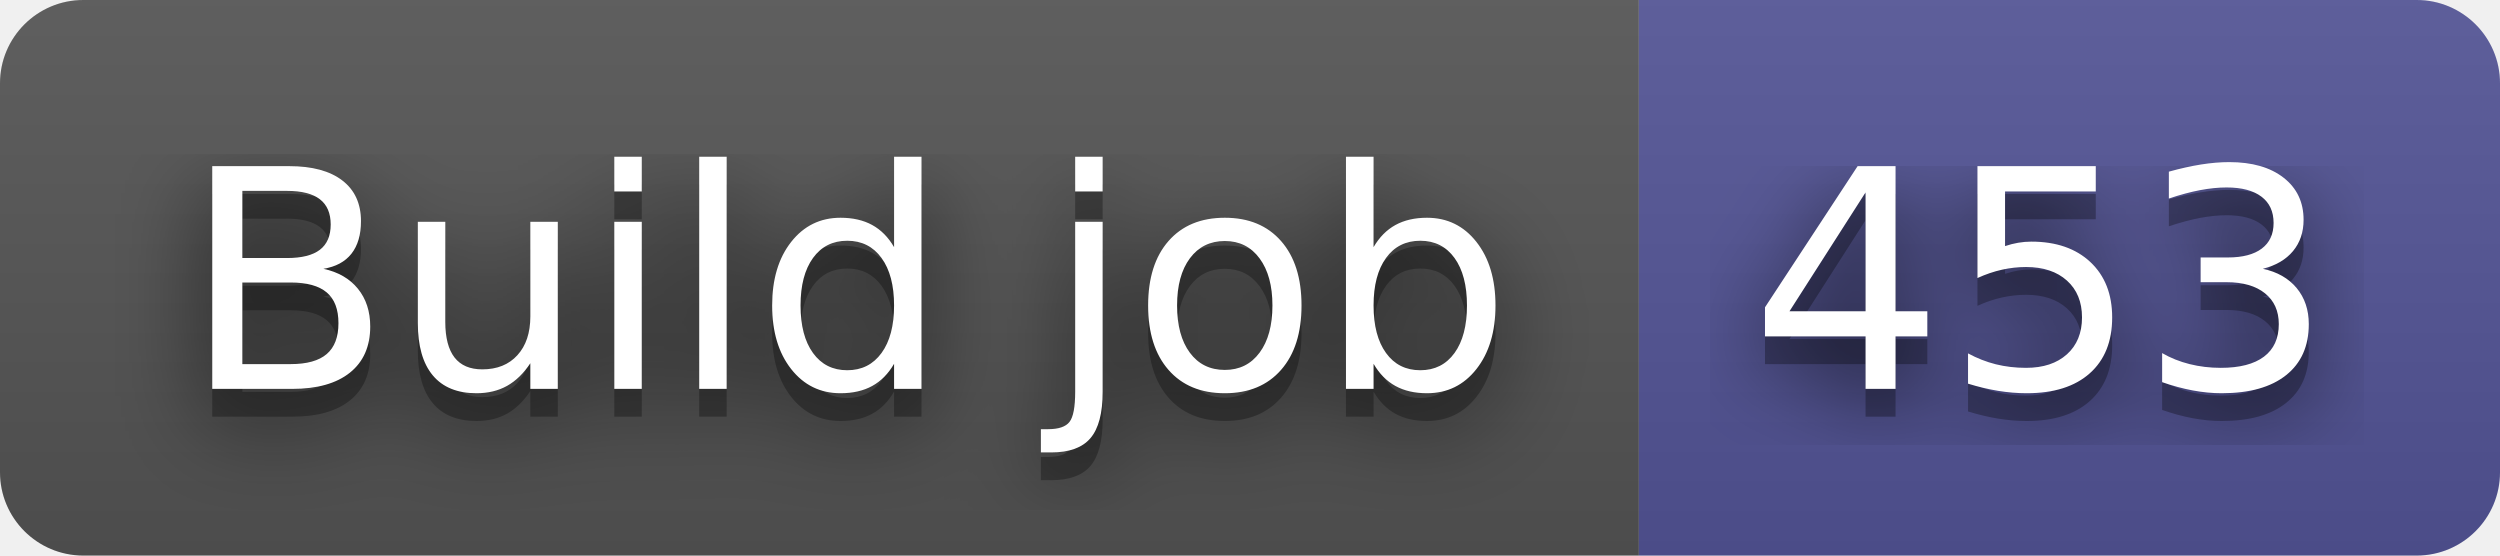
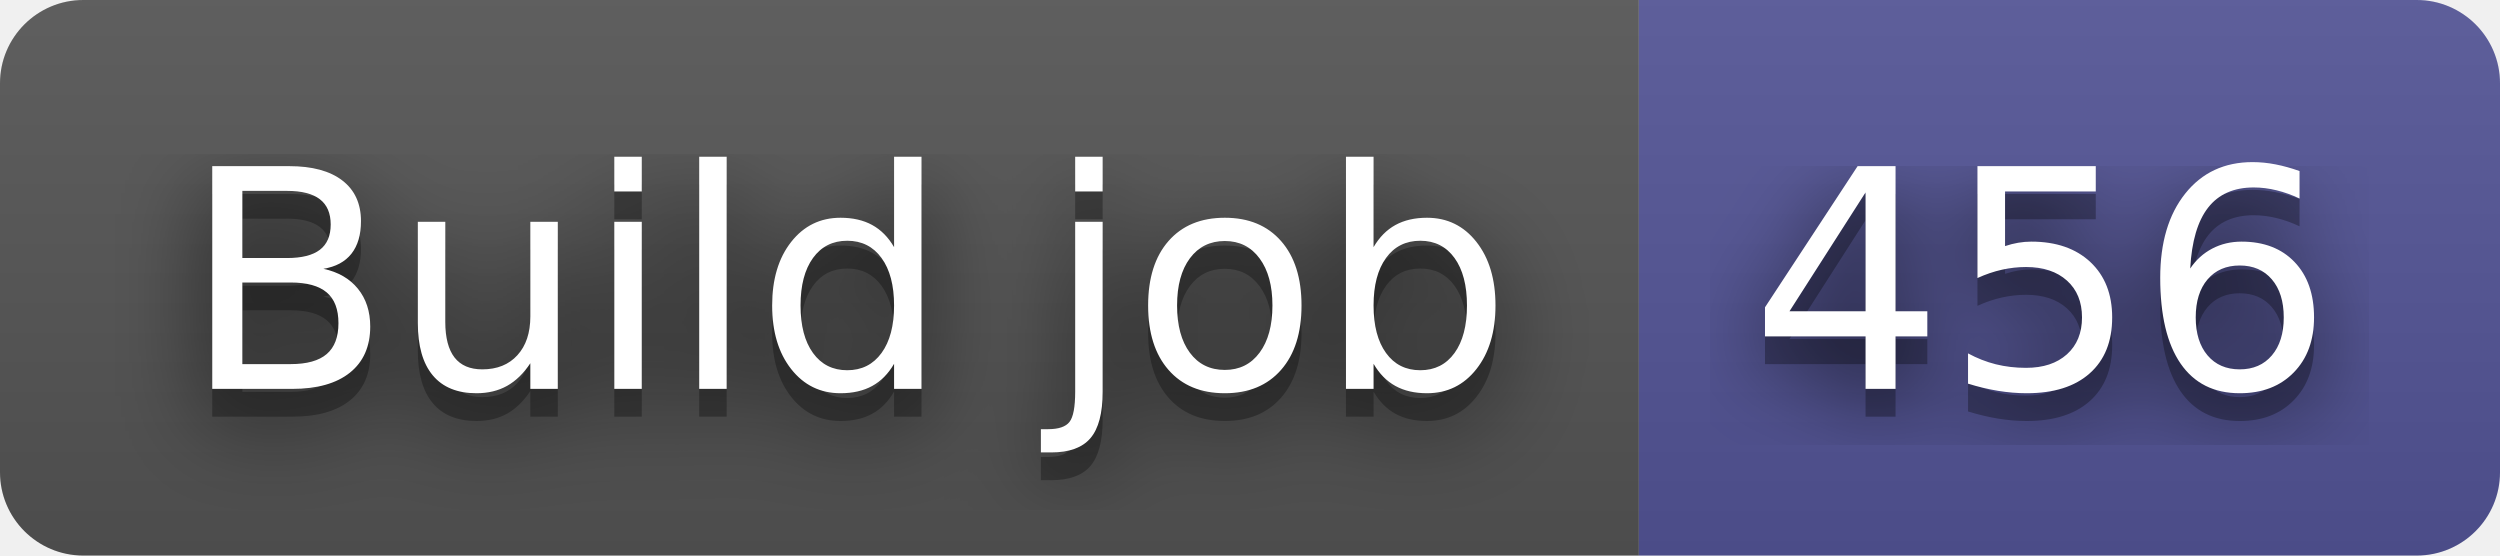
- <svg xmlns="http://www.w3.org/2000/svg" width="90" height="20" role="img" aria-label="Build job: 453">
+ <svg xmlns="http://www.w3.org/2000/svg" width="90" height="20" role="img" aria-label="Build job: 456">
  <filter id="blur">
    <feGaussianBlur in="SourceGraphic" stdDeviation="16" />
  </filter>
  <linearGradient id="s" x2="0" y2="100%">
    <stop offset="0" stop-color="#bbb" stop-opacity=".1" />
    <stop offset="1" stop-opacity=".1" />
  </linearGradient>
  <clipPath id="r">
    <rect width="90" height="20" rx="3" fill="#fff" />
  </clipPath>
  <g clip-path="url(#r)">
    <rect width="59" height="20" fill="#555" />
    <rect x="59" width="31" height="20" fill="#535597" />
    <rect width="90" height="20" fill="url(#s)" />
  </g>
  <g fill="#fff" text-anchor="middle" font-family="Verdana,Geneva,DejaVu Sans,sans-serif" text-rendering="geometricPrecision" font-size="110">
    <text aria-hidden="true" x="305" y="150" fill="#010101" fill-opacity=".80" filter="url(#blur)" transform="scale(.1)" textLength="490">Build job</text>
    <text aria-hidden="true" x="305" y="150" fill="#010101" fill-opacity=".3" transform="scale(.1)" textLength="490">Build job</text>
    <text x="305" y="140" transform="scale(.1)" fill="#fff" textLength="490">Build job</text>
-     <text aria-hidden="true" x="735" y="150" fill="#010101" fill-opacity=".80" filter="url(#blur)" transform="scale(.1)" textLength="210">453</text>
-     <text aria-hidden="true" x="735" y="150" fill="#010101" fill-opacity=".3" transform="scale(.1)" textLength="210">453</text>
-     <text x="735" y="140" transform="scale(.1)" fill="#fff" textLength="210">453</text>
+     <text aria-hidden="true" x="735" y="150" fill="#010101" fill-opacity=".80" filter="url(#blur)" transform="scale(.1)" textLength="210">456</text>
+     <text aria-hidden="true" x="735" y="150" fill="#010101" fill-opacity=".3" transform="scale(.1)" textLength="210">456</text>
+     <text x="735" y="140" transform="scale(.1)" fill="#fff" textLength="210">456</text>
  </g>
</svg>
